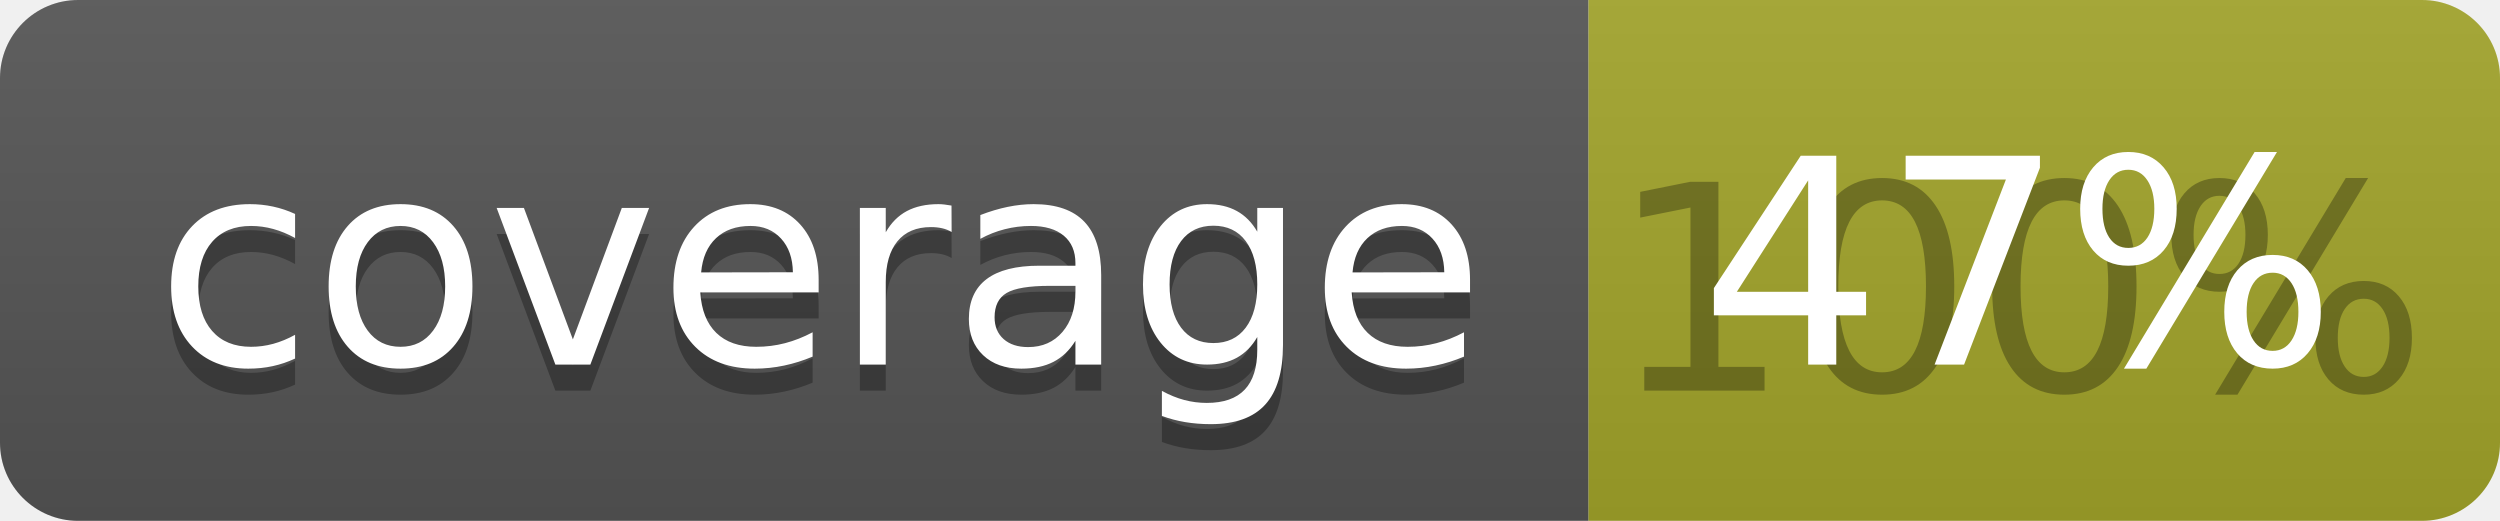
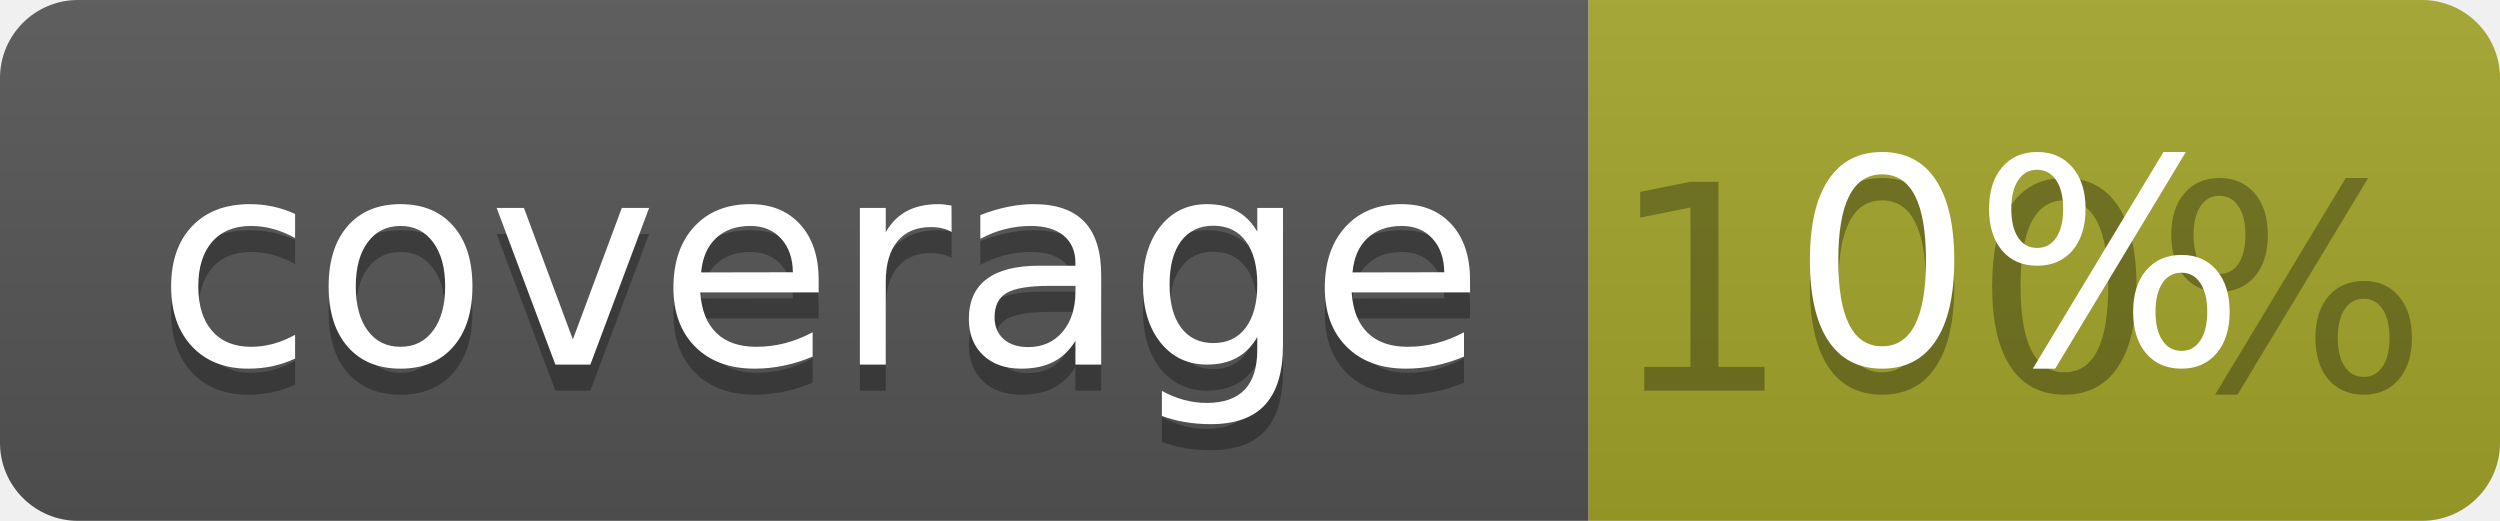
<svg xmlns="http://www.w3.org/2000/svg" width="96" height="20">
  <linearGradient id="b" x2="0" y2="100%">
    <stop offset="0" stop-color="#bbb" stop-opacity=".1" />
    <stop offset="1" stop-opacity=".1" />
  </linearGradient>
  <clipPath id="a">
    <rect width="96" height="20" rx="3" fill="#fff" />
  </clipPath>
  <g clip-path="url(#a)">
    <path fill="#555" d="M0 0h61v20H0z" />
    <path fill="#A3A52A" d="M61 0h35v20H61z" />
    <path fill="url(#b)" d="M0 0h96v20H0z" />
  </g>
  <g fill="#fff" text-anchor="middle" font-family="DejaVu Sans,Verdana,Geneva,sans-serif" font-size="110">
    <text x="315" y="150" fill="#010101" fill-opacity=".3" transform="scale(.1)" textLength="510">coverage</text>
    <text x="315" y="140" transform="scale(.1)" textLength="510">coverage</text>
    <text x="775" y="150" fill="#010101" fill-opacity=".3" transform="scale(.1)" textLength="250">100%</text>
-     <text x="775" y="140" transform="scale(.1)" textLength="250">47%</text>
+     <text x="775" y="140" transform="scale(.1)" textLength="250">0%</text>
  </g>
</svg>
